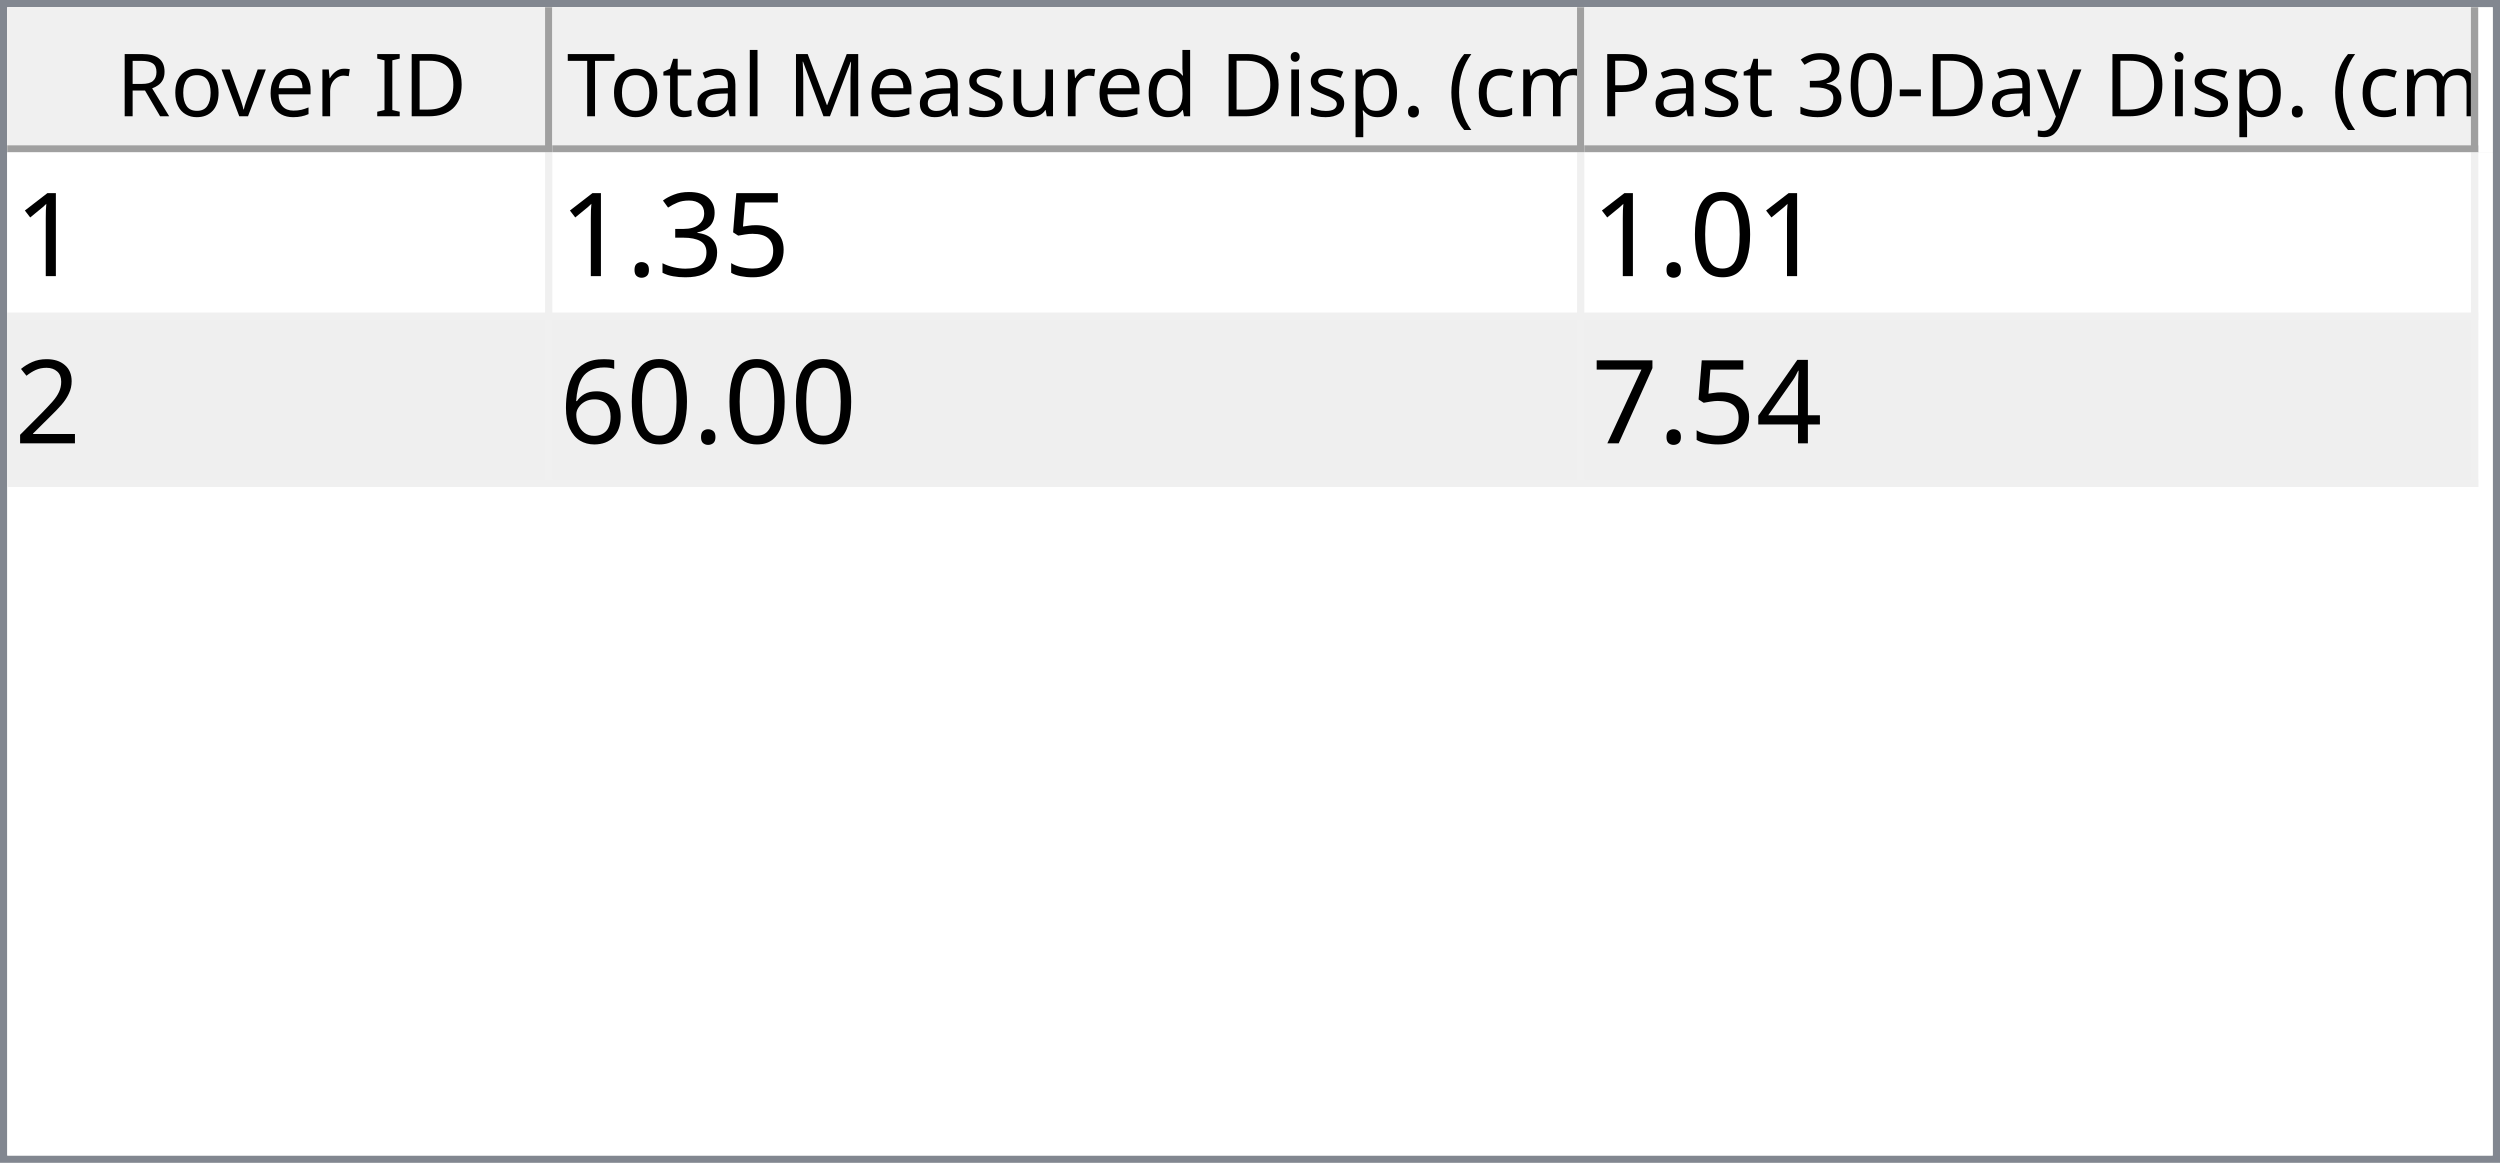
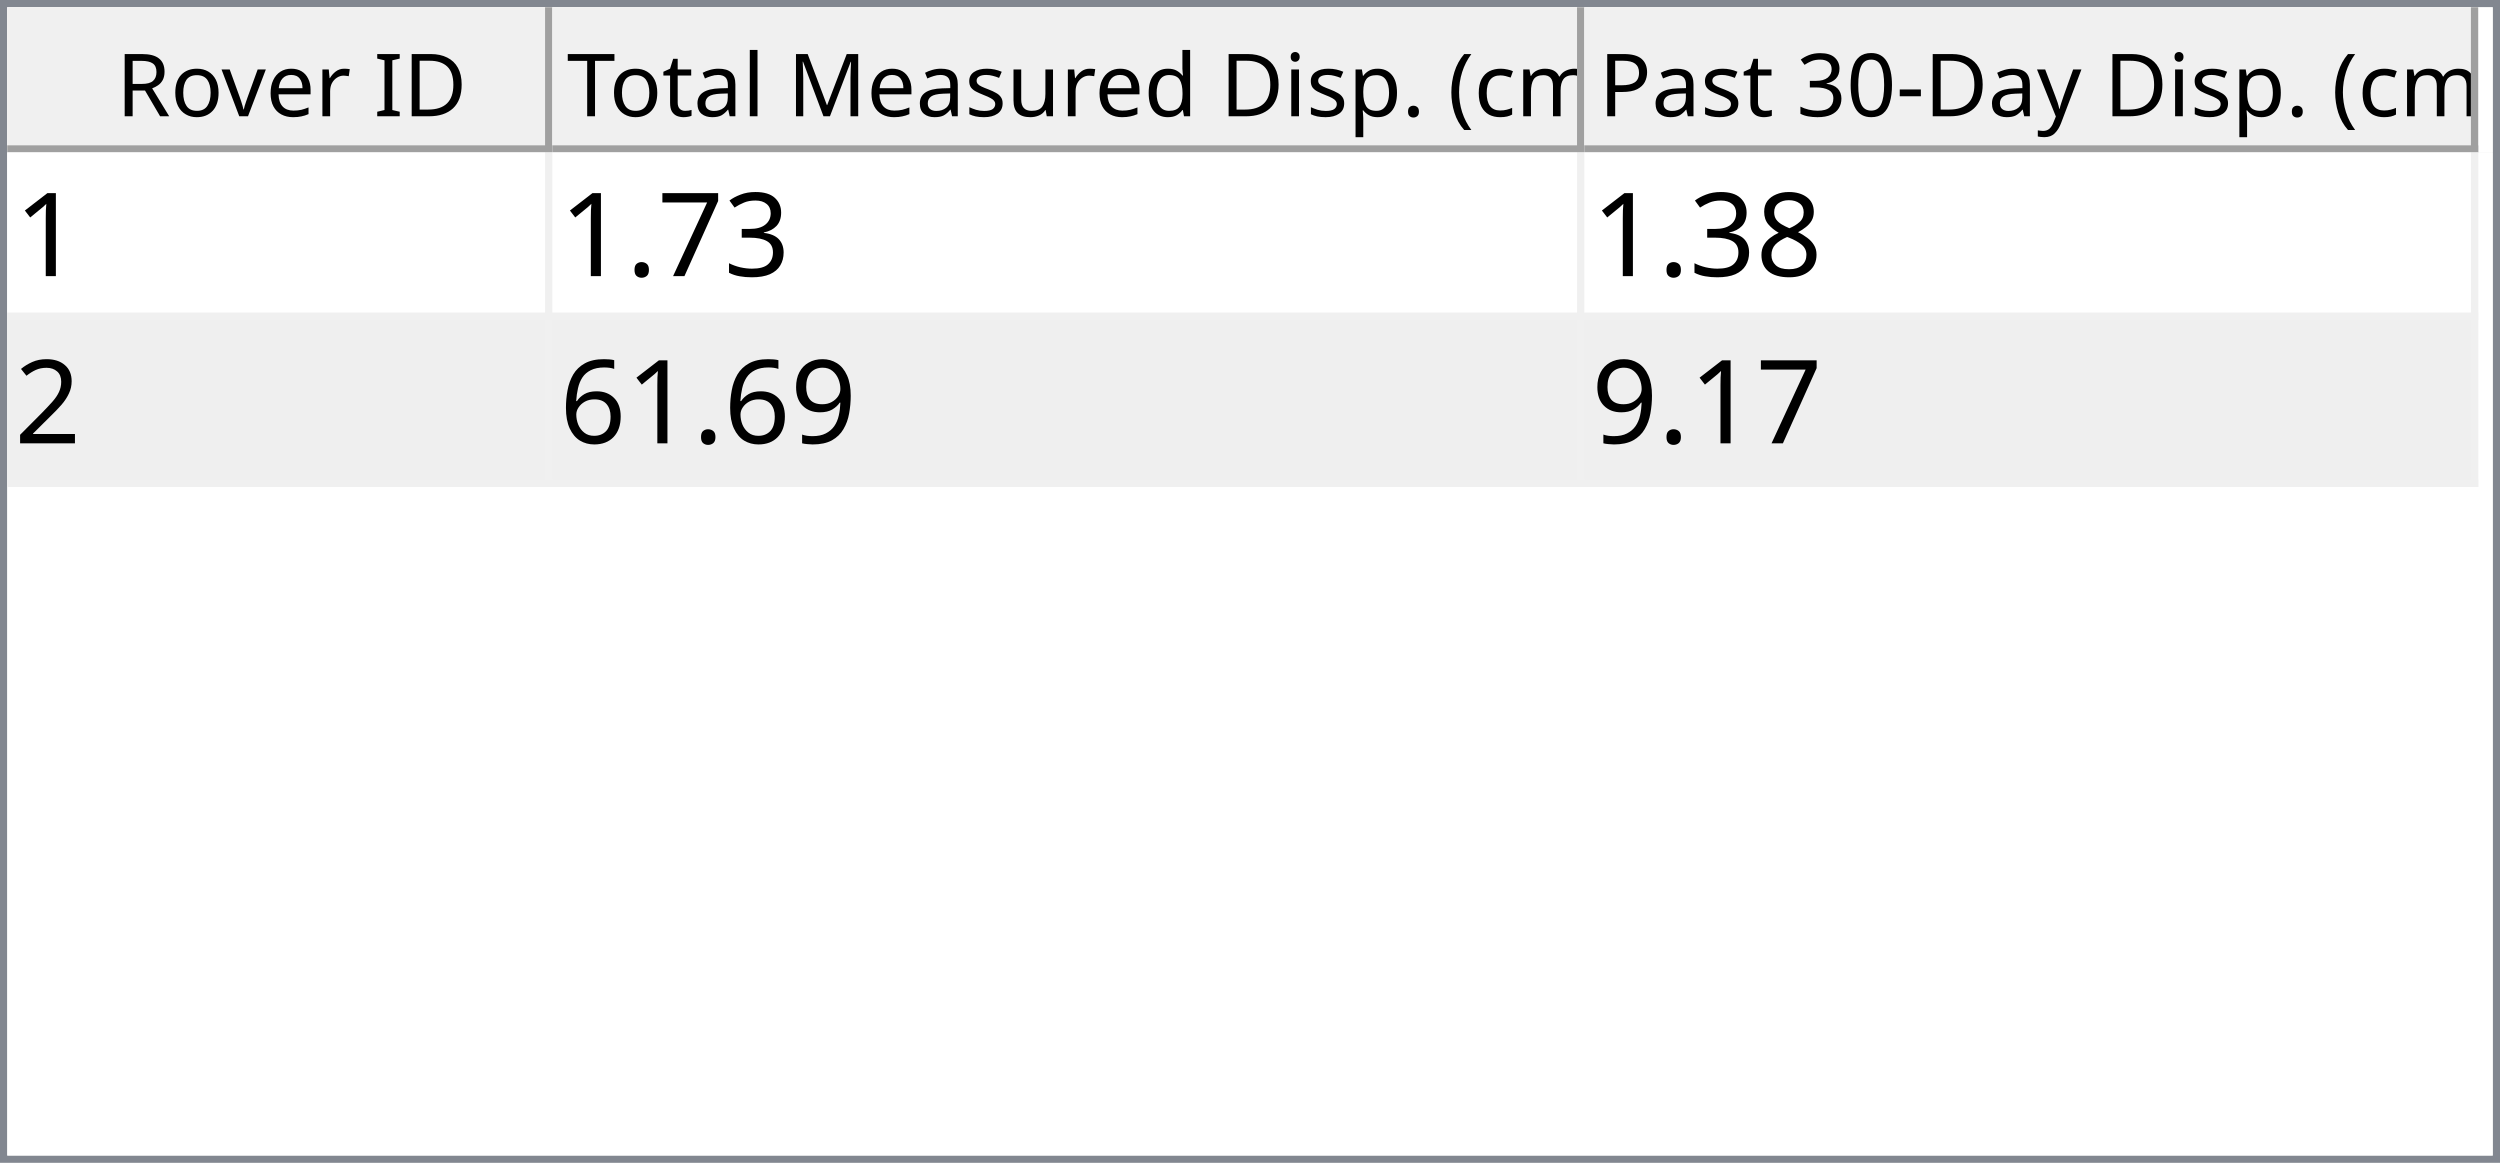
<svg xmlns="http://www.w3.org/2000/svg" style="fill-opacity:1; color-rendering:auto; color-interpolation:auto; text-rendering:auto; stroke:black; stroke-linecap:square; stroke-miterlimit:10; shape-rendering:auto; stroke-opacity:1; fill:black; stroke-dasharray:none; font-weight:normal; stroke-width:1; font-family:'Dialog'; font-style:normal; stroke-linejoin:miter; font-size:12px; stroke-dashoffset:0; image-rendering:auto;" width="344" height="160">
  <defs id="genericDefs" />
  <g>
    <defs id="defs1">
      <clipPath clipPathUnits="userSpaceOnUse" id="clipPath1">
        <path d="M0 0 L344 0 L344 160 L0 160 L0 0 Z" />
      </clipPath>
      <clipPath clipPathUnits="userSpaceOnUse" id="clipPath2">
        <path d="M0 0 L0 160 L344 160 L344 0 Z" />
      </clipPath>
      <clipPath clipPathUnits="userSpaceOnUse" id="clipPath3">
        <path d="M0 0 L0 20 L342 20 L342 0 Z" />
      </clipPath>
      <clipPath clipPathUnits="userSpaceOnUse" id="clipPath4">
        <path d="M0 0 L0 20 L75 20 L75 0 Z" />
      </clipPath>
      <clipPath clipPathUnits="userSpaceOnUse" id="clipPath5">
        <path d="M1 1 L1 19 L74 19 L74 1 Z" />
      </clipPath>
      <clipPath clipPathUnits="userSpaceOnUse" id="clipPath6">
        <path d="M0 0 L0 18 L73 18 L73 0 Z" />
      </clipPath>
      <clipPath clipPathUnits="userSpaceOnUse" id="clipPath7">
        <path d="M-0.5 -0.5 L-0.5 19.5 L74.5 19.5 L74.5 -0.5 Z" />
      </clipPath>
      <clipPath clipPathUnits="userSpaceOnUse" id="clipPath8">
        <path d="M0 0 L0 20 L142 20 L142 0 Z" />
      </clipPath>
      <clipPath clipPathUnits="userSpaceOnUse" id="clipPath9">
        <path d="M1 1 L1 19 L141 19 L141 1 Z" />
      </clipPath>
      <clipPath clipPathUnits="userSpaceOnUse" id="clipPath10">
        <path d="M0 0 L0 18 L140 18 L140 0 Z" />
      </clipPath>
      <clipPath clipPathUnits="userSpaceOnUse" id="clipPath11">
        <path d="M-0.5 -0.5 L-0.5 19.5 L141.5 19.5 L141.5 -0.5 Z" />
      </clipPath>
      <clipPath clipPathUnits="userSpaceOnUse" id="clipPath12">
        <path d="M0 0 L0 20 L123 20 L123 0 Z" />
      </clipPath>
      <clipPath clipPathUnits="userSpaceOnUse" id="clipPath13">
        <path d="M1 1 L1 19 L122 19 L122 1 Z" />
      </clipPath>
      <clipPath clipPathUnits="userSpaceOnUse" id="clipPath14">
        <path d="M0 0 L0 18 L121 18 L121 0 Z" />
      </clipPath>
      <clipPath clipPathUnits="userSpaceOnUse" id="clipPath15">
        <path d="M-0.5 -0.5 L-0.5 19.5 L122.5 19.5 L122.5 -0.5 Z" />
      </clipPath>
      <clipPath clipPathUnits="userSpaceOnUse" id="clipPath16">
        <path d="M0 0 L0 138 L342 138 L342 0 Z" />
      </clipPath>
      <clipPath clipPathUnits="userSpaceOnUse" id="clipPath17">
        <path d="M0 0 L0 46 L340 46 L340 0 Z" />
      </clipPath>
      <clipPath clipPathUnits="userSpaceOnUse" id="clipPath18">
        <path d="M-0.5 -0.5 L-0.5 45.5 L339.5 45.5 L339.5 -0.5 Z" />
      </clipPath>
      <clipPath clipPathUnits="userSpaceOnUse" id="clipPath19">
        <path d="M0 0 L0 22 L74 22 L74 0 Z" />
      </clipPath>
      <clipPath clipPathUnits="userSpaceOnUse" id="clipPath20">
        <path d="M0 0 L0 22 L141 22 L141 0 Z" />
      </clipPath>
      <clipPath clipPathUnits="userSpaceOnUse" id="clipPath21">
        <path d="M0 0 L0 22 L122 22 L122 0 Z" />
      </clipPath>
      <font horiz-adv-x="64.551" id="font1">
        <font-face ascent="107.91" descent="25.098" units-per-em="100" style="font-style:normal; font-family:Segoe UI; font-weight:normal;" />
        <missing-glyph horiz-adv-x="64.551" d="M8.109 0 L8.109 68.266 L56.453 68.266 L56.453 0 L8.109 0 ZM15.328 7.234 L49.219 7.234 L49.219 61.031 L15.328 61.031 L15.328 7.234 Z" />
        <glyph unicode="D" horiz-adv-x="70.117" d="M9.188 0 L9.188 70.016 L28.516 70.016 Q65.531 70.016 65.531 35.891 Q65.531 19.672 55.25 9.836 Q44.969 0 27.734 0 L9.188 0 ZM17.391 62.594 L17.391 7.422 L27.828 7.422 Q41.609 7.422 49.273 14.797 Q56.938 22.172 56.938 35.688 Q56.938 62.594 28.328 62.594 L17.391 62.594 Z" />
        <glyph unicode="I" horiz-adv-x="26.611" d="M17.391 0 L9.188 0 L9.188 70.016 L17.391 70.016 L17.391 0 Z" />
        <glyph unicode=" " horiz-adv-x="27.393" d="" />
        <glyph unicode="r" horiz-adv-x="34.766" d="M34.188 41.891 Q32.078 43.5 28.125 43.5 Q23 43.5 19.555 38.672 Q16.109 33.844 16.109 25.484 L16.109 0 L8.109 0 L8.109 50 L16.109 50 L16.109 39.703 L16.312 39.703 Q18.016 44.969 21.531 47.922 Q25.047 50.875 29.391 50.875 Q32.516 50.875 34.188 50.203 L34.188 41.891 Z" />
        <glyph unicode="e" horiz-adv-x="52.295" d="M48.297 23 L12.984 23 Q13.188 14.656 17.484 10.109 Q21.781 5.562 29.297 5.562 Q37.75 5.562 44.828 11.141 L44.828 3.609 Q38.234 -1.172 27.391 -1.172 Q16.797 -1.172 10.742 5.641 Q4.688 12.453 4.688 24.812 Q4.688 36.469 11.305 43.82 Q17.922 51.172 27.734 51.172 Q37.547 51.172 42.922 44.828 Q48.297 38.484 48.297 27.203 L48.297 23 ZM40.094 29.781 Q40.047 36.719 36.75 40.578 Q33.453 44.438 27.594 44.438 Q21.922 44.438 17.969 40.383 Q14.016 36.328 13.094 29.781 L40.094 29.781 Z" />
        <glyph unicode="v" horiz-adv-x="47.9" d="M47.406 50 L27.484 0 L19.625 0 L0.688 50 L9.469 50 L22.172 13.672 Q23.578 9.672 23.922 6.688 L24.125 6.688 Q24.609 10.453 25.688 13.484 L38.969 50 L47.406 50 Z" />
        <glyph unicode="o" horiz-adv-x="58.594" d="M29 -1.172 Q17.922 -1.172 11.305 5.836 Q4.688 12.844 4.688 24.422 Q4.688 37.016 11.57 44.094 Q18.453 51.172 30.172 51.172 Q41.359 51.172 47.633 44.289 Q53.906 37.406 53.906 25.203 Q53.906 13.234 47.141 6.031 Q40.375 -1.172 29 -1.172 ZM29.594 44.438 Q21.875 44.438 17.383 39.188 Q12.891 33.938 12.891 24.703 Q12.891 15.828 17.43 10.695 Q21.969 5.562 29.594 5.562 Q37.359 5.562 41.531 10.594 Q45.703 15.625 45.703 24.906 Q45.703 34.281 41.531 39.359 Q37.359 44.438 29.594 44.438 Z" />
        <glyph unicode="R" horiz-adv-x="59.814" d="M59.375 0 L49.609 0 L37.891 19.625 Q36.281 22.359 34.766 24.289 Q33.25 26.219 31.664 27.438 Q30.078 28.656 28.25 29.219 Q26.422 29.781 24.125 29.781 L17.391 29.781 L17.391 0 L9.188 0 L9.188 70.016 L30.078 70.016 Q34.672 70.016 38.555 68.867 Q42.438 67.719 45.289 65.375 Q48.141 63.031 49.758 59.547 Q51.375 56.062 51.375 51.375 Q51.375 47.703 50.273 44.656 Q49.172 41.609 47.148 39.211 Q45.125 36.812 42.266 35.133 Q39.406 33.453 35.844 32.516 L35.844 32.328 Q37.594 31.547 38.891 30.547 Q40.188 29.547 41.359 28.18 Q42.531 26.812 43.68 25.078 Q44.828 23.344 46.234 21.047 L59.375 0 ZM17.391 62.594 L17.391 37.203 L28.516 37.203 Q31.594 37.203 34.203 38.133 Q36.812 39.062 38.719 40.797 Q40.625 42.531 41.703 45.047 Q42.781 47.562 42.781 50.688 Q42.781 56.297 39.141 59.445 Q35.5 62.594 28.609 62.594 L17.391 62.594 Z" />
        <glyph unicode=")" horiz-adv-x="30.176" d="M8.297 -15.922 L1.172 -15.922 Q16.406 2.344 16.406 26.812 Q16.406 51.469 1.078 70.016 L8.297 70.016 Q23.531 52.156 23.531 26.703 Q23.531 1.375 8.297 -15.922 Z" />
        <glyph unicode="m" horiz-adv-x="86.133" d="M79.109 0 L71.094 0 L71.094 28.719 Q71.094 37.016 68.531 40.727 Q65.969 44.438 59.906 44.438 Q54.781 44.438 51.195 39.75 Q47.609 35.062 47.609 28.516 L47.609 0 L39.594 0 L39.594 29.688 Q39.594 44.438 28.219 44.438 Q22.953 44.438 19.531 40.016 Q16.109 35.594 16.109 28.516 L16.109 0 L8.109 0 L8.109 50 L16.109 50 L16.109 42.094 L16.312 42.094 Q21.625 51.172 31.844 51.172 Q36.969 51.172 40.773 48.312 Q44.578 45.453 46 40.828 Q51.562 51.172 62.594 51.172 Q79.109 51.172 79.109 30.812 L79.109 0 Z" />
        <glyph unicode="c" horiz-adv-x="46.191" d="M42.188 2.297 Q36.422 -1.172 28.516 -1.172 Q17.828 -1.172 11.258 5.789 Q4.688 12.75 4.688 23.828 Q4.688 36.188 11.766 43.68 Q18.844 51.172 30.672 51.172 Q37.25 51.172 42.281 48.734 L42.281 40.531 Q36.719 44.438 30.375 44.438 Q22.703 44.438 17.797 38.945 Q12.891 33.453 12.891 24.516 Q12.891 15.719 17.508 10.641 Q22.125 5.562 29.891 5.562 Q36.422 5.562 42.188 9.906 L42.188 2.297 Z" />
        <glyph unicode="(" horiz-adv-x="30.176" d="M29.109 -15.922 L21.969 -15.922 Q6.844 1.375 6.844 26.703 Q6.844 52.156 21.969 70.016 L29.203 70.016 Q13.875 51.469 13.875 26.812 Q13.875 2.344 29.109 -15.922 Z" />
        <glyph unicode="." horiz-adv-x="21.68" d="M10.891 -1.078 Q8.641 -1.078 7.055 0.539 Q5.469 2.156 5.469 4.391 Q5.469 6.641 7.055 8.273 Q8.641 9.906 10.891 9.906 Q13.188 9.906 14.797 8.273 Q16.406 6.641 16.406 4.391 Q16.406 2.156 14.797 0.539 Q13.188 -1.078 10.891 -1.078 Z" />
        <glyph unicode="p" horiz-adv-x="58.789" d="M16.312 7.234 L16.109 7.234 L16.109 -23 L8.109 -23 L8.109 50 L16.109 50 L16.109 41.219 L16.312 41.219 Q22.219 51.172 33.594 51.172 Q43.266 51.172 48.688 44.461 Q54.109 37.75 54.109 26.469 Q54.109 13.922 48 6.375 Q41.891 -1.172 31.297 -1.172 Q21.578 -1.172 16.312 7.234 ZM16.109 27.391 L16.109 20.406 Q16.109 14.203 20.141 9.883 Q24.172 5.562 30.375 5.562 Q37.641 5.562 41.773 11.133 Q45.906 16.703 45.906 26.609 Q45.906 34.969 42.047 39.703 Q38.188 44.438 31.594 44.438 Q24.609 44.438 20.359 39.578 Q16.109 34.719 16.109 27.391 Z" />
        <glyph unicode="i" horiz-adv-x="24.219" d="M12.203 62.703 Q10.062 62.703 8.547 64.164 Q7.031 65.625 7.031 67.875 Q7.031 70.125 8.547 71.609 Q10.062 73.094 12.203 73.094 Q14.406 73.094 15.945 71.609 Q17.484 70.125 17.484 67.875 Q17.484 65.719 15.945 64.211 Q14.406 62.703 12.203 62.703 ZM16.109 0 L8.109 0 L8.109 50 L16.109 50 L16.109 0 Z" />
        <glyph unicode="d" horiz-adv-x="58.887" d="M50.781 0 L42.781 0 L42.781 8.5 L42.578 8.5 Q37.016 -1.172 25.391 -1.172 Q15.969 -1.172 10.328 5.539 Q4.688 12.25 4.688 23.828 Q4.688 36.234 10.938 43.703 Q17.188 51.172 27.594 51.172 Q37.891 51.172 42.578 43.062 L42.781 43.062 L42.781 74.031 L50.781 74.031 L50.781 0 ZM42.781 22.609 L42.781 29.984 Q42.781 36.031 38.773 40.234 Q34.766 44.438 28.609 44.438 Q21.297 44.438 17.094 39.062 Q12.891 33.688 12.891 24.219 Q12.891 15.578 16.922 10.57 Q20.953 5.562 27.734 5.562 Q34.422 5.562 38.602 10.398 Q42.781 15.234 42.781 22.609 Z" />
        <glyph unicode="u" horiz-adv-x="56.592" d="M48.531 0 L40.531 0 L40.531 7.906 L40.328 7.906 Q35.359 -1.172 24.906 -1.172 Q7.031 -1.172 7.031 20.125 L7.031 50 L14.984 50 L14.984 21.391 Q14.984 5.562 27.094 5.562 Q32.953 5.562 36.742 9.883 Q40.531 14.203 40.531 21.188 L40.531 50 L48.531 50 L48.531 0 Z" />
        <glyph unicode="s" horiz-adv-x="42.432" d="M5.078 1.812 L5.078 10.406 Q11.625 5.562 19.484 5.562 Q30.031 5.562 30.031 12.594 Q30.031 14.594 29.125 15.992 Q28.219 17.391 26.68 18.461 Q25.141 19.531 23.07 20.383 Q21 21.234 18.609 22.172 Q15.281 23.484 12.766 24.828 Q10.25 26.172 8.57 27.859 Q6.891 29.547 6.031 31.695 Q5.172 33.844 5.172 36.719 Q5.172 40.234 6.789 42.945 Q8.406 45.656 11.086 47.484 Q13.766 49.312 17.211 50.242 Q20.656 51.172 24.312 51.172 Q30.812 51.172 35.938 48.922 L35.938 40.828 Q30.422 44.438 23.25 44.438 Q21 44.438 19.195 43.922 Q17.391 43.406 16.094 42.477 Q14.797 41.547 14.086 40.258 Q13.375 38.969 13.375 37.406 Q13.375 35.453 14.086 34.133 Q14.797 32.812 16.164 31.789 Q17.531 30.766 19.484 29.938 Q21.438 29.109 23.922 28.125 Q27.25 26.859 29.883 25.516 Q32.516 24.172 34.375 22.484 Q36.234 20.797 37.234 18.602 Q38.234 16.406 38.234 13.375 Q38.234 9.672 36.602 6.938 Q34.969 4.203 32.234 2.398 Q29.5 0.594 25.93 -0.289 Q22.359 -1.172 18.453 -1.172 Q10.75 -1.172 5.078 1.812 Z" />
        <glyph unicode="M" horiz-adv-x="89.795" d="M80.562 0 L72.406 0 L72.406 46.969 Q72.406 52.547 73.094 60.594 L72.906 60.594 Q71.734 55.859 70.797 53.812 L46.875 0 L42.875 0 L19 53.422 Q17.969 55.766 16.891 60.594 L16.703 60.594 Q17.094 56.391 17.094 46.875 L17.094 0 L9.188 0 L9.188 70.016 L20.016 70.016 L41.5 21.188 Q44 15.578 44.734 12.797 L45.016 12.797 Q47.125 18.562 48.391 21.391 L70.312 70.016 L80.562 70.016 L80.562 0 Z" />
        <glyph unicode="l" horiz-adv-x="24.219" d="M16.109 0 L8.109 0 L8.109 74.031 L16.109 74.031 L16.109 0 Z" />
        <glyph unicode="a" horiz-adv-x="50.879" d="M43.891 0 L35.891 0 L35.891 7.812 L35.688 7.812 Q30.469 -1.172 20.312 -1.172 Q12.844 -1.172 8.617 2.781 Q4.391 6.734 4.391 13.281 Q4.391 27.297 20.906 29.594 L35.891 31.688 Q35.891 44.438 25.594 44.438 Q16.547 44.438 9.281 38.281 L9.281 46.484 Q16.656 51.172 26.266 51.172 Q43.891 51.172 43.891 32.516 L43.891 0 ZM35.891 25.297 L23.828 23.641 Q18.266 22.859 15.43 20.875 Q12.594 18.891 12.594 13.875 Q12.594 10.203 15.211 7.883 Q17.828 5.562 22.172 5.562 Q28.125 5.562 32.008 9.742 Q35.891 13.922 35.891 20.312 L35.891 25.297 Z" />
        <glyph unicode="t" horiz-adv-x="33.887" d="M31.297 0.484 Q28.469 -1.078 23.828 -1.078 Q10.688 -1.078 10.688 13.578 L10.688 43.172 L2.094 43.172 L2.094 50 L10.688 50 L10.688 62.203 L18.703 64.797 L18.703 50 L31.297 50 L31.297 43.172 L18.703 43.172 L18.703 14.984 Q18.703 9.969 20.414 7.82 Q22.125 5.672 26.078 5.672 Q29.109 5.672 31.297 7.328 L31.297 0.484 Z" />
        <glyph unicode="T" horiz-adv-x="52.393" d="M50.594 62.594 L30.375 62.594 L30.375 0 L22.172 0 L22.172 62.594 L2 62.594 L2 70.016 L50.594 70.016 L50.594 62.594 Z" />
        <glyph unicode="y" horiz-adv-x="48.389" d="M47.906 50 L24.906 -8.016 Q18.75 -23.531 7.625 -23.531 Q4.5 -23.531 2.391 -22.906 L2.391 -15.719 Q4.984 -16.609 7.125 -16.609 Q13.188 -16.609 16.219 -9.375 L20.219 0.094 L0.688 50 L9.578 50 L23.094 11.531 Q23.344 10.797 24.125 7.719 L24.422 7.719 Q24.656 8.891 25.391 11.422 L39.594 50 L47.906 50 Z" />
        <glyph unicode="-" horiz-adv-x="39.99" d="M33.688 24.703 L7.031 24.703 L7.031 31 L33.688 31 L33.688 24.703 Z" />
        <glyph unicode="0" horiz-adv-x="53.906" d="M49.812 35.297 Q49.812 26.516 48.219 19.727 Q46.625 12.938 43.625 8.273 Q40.625 3.609 36.258 1.195 Q31.891 -1.219 26.312 -1.219 Q21.047 -1.219 16.922 1.102 Q12.797 3.422 9.961 7.867 Q7.125 12.312 5.664 18.781 Q4.203 25.25 4.203 33.594 Q4.203 42.781 5.742 49.812 Q7.281 56.844 10.258 61.602 Q13.234 66.359 17.656 68.773 Q22.078 71.188 27.781 71.188 Q49.812 71.188 49.812 35.297 ZM41.609 34.516 Q41.609 64.406 27.391 64.406 Q12.406 64.406 12.406 33.984 Q12.406 5.609 27.094 5.609 Q41.609 5.609 41.609 34.516 Z" />
        <glyph unicode="3" horiz-adv-x="53.906" d="M46.531 19.828 Q46.531 15.094 44.75 11.211 Q42.969 7.328 39.719 4.57 Q36.469 1.812 31.93 0.297 Q27.391 -1.219 21.922 -1.219 Q11.922 -1.219 6 2.594 L6 11.188 Q13.094 5.609 22.219 5.609 Q25.875 5.609 28.828 6.539 Q31.781 7.469 33.906 9.227 Q36.031 10.984 37.18 13.477 Q38.328 15.969 38.328 19.094 Q38.328 32.812 18.797 32.812 L12.984 32.812 L12.984 39.594 L18.5 39.594 Q35.797 39.594 35.797 52.484 Q35.797 64.406 22.609 64.406 Q15.188 64.406 8.688 59.422 L8.688 67.188 Q15.375 71.188 24.609 71.188 Q29 71.188 32.57 69.969 Q36.141 68.75 38.68 66.555 Q41.219 64.359 42.609 61.281 Q44 58.203 44 54.5 Q44 40.672 30.031 36.719 L30.031 36.531 Q33.594 36.141 36.625 34.797 Q39.656 33.453 41.852 31.305 Q44.047 29.156 45.289 26.25 Q46.531 23.344 46.531 19.828 Z" />
        <glyph unicode="P" horiz-adv-x="56.006" d="M17.391 26.469 L17.391 0 L9.188 0 L9.188 70.016 L28.422 70.016 Q39.656 70.016 45.828 64.547 Q52 59.078 52 49.125 Q52 39.156 45.141 32.812 Q38.281 26.469 26.609 26.469 L17.391 26.469 ZM17.391 62.594 L17.391 33.891 L25.984 33.891 Q34.469 33.891 38.938 37.773 Q43.406 41.656 43.406 48.734 Q43.406 62.594 27 62.594 L17.391 62.594 Z" />
      </font>
      <font horiz-adv-x="75.0" id="font2">
        <font-face ascent="100.537" descent="21.973" units-per-em="100" style="font-style:normal; font-family:sans-serif; font-weight:normal;" />
        <missing-glyph horiz-adv-x="75.0" d="M12.5 0 L12.5 62.5 L62.5 62.5 L62.5 0 L12.5 0 ZM14.062 1.562 L60.938 1.562 L60.938 60.938 L14.062 60.938 L14.062 1.562 Z" />
        <glyph unicode="1" horiz-adv-x="55.615" d="M37.25 0 L28.469 0 L28.469 56 Q25.297 52.984 20.141 49.953 Q14.984 46.922 10.891 45.406 L10.891 53.906 Q18.266 57.375 23.781 62.305 Q29.297 67.234 31.594 71.875 L37.25 71.875 L37.25 0 Z" />
-         <glyph unicode="5" horiz-adv-x="55.615" d="M4.156 18.75 L13.375 19.531 Q14.406 12.797 18.141 9.398 Q21.875 6 27.156 6 Q33.5 6 37.891 10.789 Q42.281 15.578 42.281 23.484 Q42.281 31 38.062 35.352 Q33.844 39.703 27 39.703 Q22.75 39.703 19.336 37.773 Q15.922 35.844 13.969 32.766 L5.719 33.844 L12.641 70.609 L48.25 70.609 L48.25 62.203 L19.672 62.203 L15.828 42.969 Q22.266 47.469 29.344 47.469 Q38.719 47.469 45.164 40.969 Q51.609 34.469 51.609 24.266 Q51.609 14.547 45.953 7.469 Q39.062 -1.219 27.156 -1.219 Q17.391 -1.219 11.211 4.25 Q5.031 9.719 4.156 18.75 Z" />
        <glyph unicode="3" horiz-adv-x="55.615" d="M4.203 18.891 L12.984 20.062 Q14.5 12.594 18.141 9.297 Q21.781 6 27 6 Q33.203 6 37.477 10.297 Q41.75 14.594 41.75 20.953 Q41.75 27 37.797 30.93 Q33.844 34.859 27.734 34.859 Q25.25 34.859 21.531 33.891 L22.516 41.609 Q23.391 41.5 23.922 41.5 Q29.547 41.5 34.039 44.43 Q38.531 47.359 38.531 53.469 Q38.531 58.297 35.258 61.477 Q31.984 64.656 26.812 64.656 Q21.688 64.656 18.266 61.43 Q14.844 58.203 13.875 51.766 L5.078 53.328 Q6.688 62.156 12.398 67.016 Q18.109 71.875 26.609 71.875 Q32.469 71.875 37.398 69.359 Q42.328 66.844 44.945 62.5 Q47.562 58.156 47.562 53.266 Q47.562 48.641 45.07 44.828 Q42.578 41.016 37.703 38.766 Q44.047 37.312 47.562 32.695 Q51.078 28.078 51.078 21.141 Q51.078 11.766 44.242 5.25 Q37.406 -1.266 26.953 -1.266 Q17.531 -1.266 11.305 4.352 Q5.078 9.969 4.203 18.891 Z" />
+         <glyph unicode="7" horiz-adv-x="55.615" d="M4.734 62.203 L4.734 70.656 L51.078 70.656 L51.078 63.812 Q44.234 56.547 37.523 44.484 Q30.812 32.422 27.156 19.672 Q24.516 10.688 23.781 0 L14.75 0 Q14.891 8.453 18.062 20.414 Q21.234 32.375 27.172 43.484 Q33.109 54.594 39.797 62.203 L4.734 62.203 Z" />
        <glyph unicode="." horiz-adv-x="27.783" d="M9.078 0 L9.078 10.016 L19.094 10.016 L19.094 0 L9.078 0 Z" />
-         <glyph unicode="0" horiz-adv-x="55.615" d="M4.156 35.297 Q4.156 48 6.766 55.742 Q9.375 63.484 14.523 67.68 Q19.672 71.875 27.484 71.875 Q33.25 71.875 37.594 69.555 Q41.938 67.234 44.773 62.867 Q47.609 58.5 49.219 52.227 Q50.828 45.953 50.828 35.297 Q50.828 22.703 48.242 14.969 Q45.656 7.234 40.508 3.008 Q35.359 -1.219 27.484 -1.219 Q17.141 -1.219 11.234 6.203 Q4.156 15.141 4.156 35.297 ZM13.188 35.297 Q13.188 17.672 17.312 11.836 Q21.438 6 27.484 6 Q33.547 6 37.672 11.859 Q41.797 17.719 41.797 35.297 Q41.797 52.984 37.672 58.789 Q33.547 64.594 27.391 64.594 Q21.344 64.594 17.719 59.469 Q13.188 52.938 13.188 35.297 Z" />
+         <glyph unicode="8" horiz-adv-x="55.615" d="M17.672 38.812 Q12.203 40.828 9.57 44.539 Q6.938 48.25 6.938 53.422 Q6.938 61.234 12.555 66.555 Q18.172 71.875 27.484 71.875 Q36.859 71.875 42.578 66.43 Q48.297 60.984 48.297 53.172 Q48.297 48.188 45.68 44.508 Q43.062 40.828 37.75 38.812 Q44.344 36.672 47.781 31.883 Q51.219 27.094 51.219 20.453 Q51.219 11.281 44.727 5.031 Q38.234 -1.219 27.641 -1.219 Q17.047 -1.219 10.547 5.055 Q4.047 11.328 4.047 20.703 Q4.047 27.688 7.594 32.398 Q11.141 37.109 17.672 38.812 ZM15.922 53.719 Q15.922 48.641 19.195 45.414 Q22.469 42.188 27.688 42.188 Q32.766 42.188 36.016 45.383 Q39.266 48.578 39.266 53.219 Q39.266 58.062 35.914 61.359 Q32.562 64.656 27.594 64.656 Q22.562 64.656 19.242 61.43 Q15.922 58.203 15.922 53.719 ZM13.094 20.656 Q13.094 16.891 14.875 13.375 Q16.656 9.859 20.172 7.93 Q23.688 6 27.734 6 Q34.031 6 38.133 10.055 Q42.234 14.109 42.234 20.359 Q42.234 26.703 38.016 30.859 Q33.797 35.016 27.438 35.016 Q21.234 35.016 17.164 30.914 Q13.094 26.812 13.094 20.656 Z" />
        <glyph unicode="2" horiz-adv-x="55.615" d="M50.344 8.453 L50.344 0 L3.031 0 Q2.938 3.172 4.047 6.109 Q5.859 10.938 9.836 15.625 Q13.812 20.312 21.344 26.469 Q33.016 36.031 37.117 41.625 Q41.219 47.219 41.219 52.203 Q41.219 57.422 37.477 61.008 Q33.734 64.594 27.734 64.594 Q21.391 64.594 17.578 60.789 Q13.766 56.984 13.719 50.25 L4.688 51.172 Q5.609 61.281 11.664 66.578 Q17.719 71.875 27.938 71.875 Q38.234 71.875 44.242 66.164 Q50.25 60.453 50.25 52 Q50.25 47.703 48.492 43.555 Q46.734 39.406 42.656 34.812 Q38.578 30.219 29.109 22.219 Q21.188 15.578 18.945 13.211 Q16.703 10.844 15.234 8.453 L50.344 8.453 Z" />
+         <glyph unicode="9" horiz-adv-x="55.615" d="M5.469 16.547 L13.922 17.328 Q14.984 11.375 18.016 8.688 Q21.047 6 25.781 6 Q29.828 6 32.883 7.859 Q35.938 9.719 37.891 12.82 Q39.844 15.922 41.164 21.195 Q42.484 26.469 42.484 31.938 Q42.484 32.516 42.438 33.688 Q39.797 29.5 35.234 26.883 Q30.672 24.266 25.344 24.266 Q16.453 24.266 10.305 30.711 Q4.156 37.156 4.156 47.703 Q4.156 58.594 10.578 65.234 Q17 71.875 26.656 71.875 Q33.641 71.875 39.43 68.117 Q45.219 64.359 48.219 57.398 Q51.219 50.438 51.219 37.25 Q51.219 23.531 48.242 15.406 Q45.266 7.281 39.383 3.031 Q33.5 -1.219 25.594 -1.219 Q17.188 -1.219 11.867 3.445 Q6.547 8.109 5.469 16.547 ZM41.453 48.141 Q41.453 55.719 37.43 60.156 Q33.406 64.594 27.734 64.594 Q21.875 64.594 17.531 59.812 Q13.188 55.031 13.188 47.406 Q13.188 40.578 17.312 36.305 Q21.438 32.031 27.484 32.031 Q33.594 32.031 37.523 36.305 Q41.453 40.578 41.453 48.141 Z" />
        <glyph unicode="6" horiz-adv-x="55.615" d="M49.75 54.047 L41.016 53.375 Q39.844 58.547 37.703 60.891 Q34.125 64.656 28.906 64.656 Q24.703 64.656 21.531 62.312 Q17.391 59.281 14.992 53.469 Q12.594 47.656 12.5 36.922 Q15.672 41.75 20.266 44.094 Q24.859 46.438 29.891 46.438 Q38.672 46.438 44.852 39.969 Q51.031 33.5 51.031 23.25 Q51.031 16.5 48.125 10.719 Q45.219 4.938 40.141 1.859 Q35.062 -1.219 28.609 -1.219 Q17.625 -1.219 10.695 6.859 Q3.766 14.938 3.766 33.5 Q3.766 54.25 11.422 63.672 Q18.109 71.875 29.438 71.875 Q37.891 71.875 43.289 67.141 Q48.688 62.406 49.75 54.047 ZM13.875 23.188 Q13.875 18.656 15.797 14.508 Q17.719 10.359 21.188 8.18 Q24.656 6 28.469 6 Q34.031 6 38.039 10.492 Q42.047 14.984 42.047 22.703 Q42.047 30.125 38.086 34.398 Q34.125 38.672 28.125 38.672 Q22.172 38.672 18.023 34.398 Q13.875 30.125 13.875 23.188 Z" />
-         <glyph unicode="4" horiz-adv-x="55.615" d="M32.328 0 L32.328 17.141 L1.266 17.141 L1.266 25.203 L33.938 71.578 L41.109 71.578 L41.109 25.203 L50.781 25.203 L50.781 17.141 L41.109 17.141 L41.109 0 L32.328 0 ZM32.328 25.203 L32.328 57.469 L9.906 25.203 L32.328 25.203 Z" />
-         <glyph unicode="7" horiz-adv-x="55.615" d="M4.734 62.203 L4.734 70.656 L51.078 70.656 L51.078 63.812 Q44.234 56.547 37.523 44.484 Q30.812 32.422 27.156 19.672 Q24.516 10.688 23.781 0 L14.75 0 Q14.891 8.453 18.062 20.414 Q21.234 32.375 27.172 43.484 Q33.109 54.594 39.797 62.203 L4.734 62.203 Z" />
      </font>
    </defs>
    <g style="fill:white; stroke:white;">
      <rect x="0" y="0" width="344" style="clip-path:url(#clipPath1); stroke:none;" height="160" />
    </g>
    <g style="fill:white; text-rendering:optimizeSpeed; color-rendering:optimizeSpeed; image-rendering:optimizeSpeed; shape-rendering:crispEdges; stroke:white; color-interpolation:sRGB;">
      <rect x="0" width="344" height="160" y="0" style="stroke:none;" />
      <path style="stroke:none;" d="M0 160 L344 160 L344 0 L0 0 Z" />
    </g>
    <g style="fill:rgb(240,240,240); font-family:'Segoe UI'; stroke:rgb(240,240,240);">
      <rect x="0" y="0" width="344" style="clip-path:url(#clipPath2); stroke:none;" height="160" />
    </g>
    <g style="fill:rgb(130,135,144); font-family:'Segoe UI'; stroke:rgb(130,135,144);">
      <path d="M0 0 L344 0 L344 160 L0 160 L0 0 ZM1 1 L343 1 L343 159 L1 159 L1 1 Z" style="fill-rule:evenodd; clip-path:url(#clipPath2); stroke:none;" />
    </g>
    <g style="fill:white; font-family:'Segoe UI'; stroke:white;" transform="translate(1,1)">
      <rect x="0" y="0" width="342" style="clip-path:url(#clipPath3); stroke:none;" height="20" />
    </g>
    <g style="fill:rgb(240,240,240); font-family:'Segoe UI'; stroke:rgb(240,240,240);" transform="translate(1,1)">
      <rect x="0" y="0" width="75" style="clip-path:url(#clipPath4); stroke:none;" height="20" />
    </g>
    <g style="font-family:'Segoe UI';" transform="translate(2,2)">
      <text x="14" xml:space="preserve" y="14" style="clip-path:url(#clipPath6); stroke:none;">Rover ID</text>
    </g>
    <g style="fill:rgb(160,160,160); font-family:'Segoe UI'; stroke:rgb(160,160,160); stroke-linejoin:bevel;" transform="translate(1.5,1.5)">
      <line x1="74" x2="74" y1="0" style="fill:none; clip-path:url(#clipPath7);" y2="19" />
    </g>
    <g style="fill:rgb(160,160,160); font-family:'Segoe UI'; stroke:rgb(160,160,160); stroke-linejoin:bevel;" transform="matrix(1,0,0,1,1,1) translate(0.5,0.5)">
      <line x1="0" x2="74" y1="19" style="fill:none; clip-path:url(#clipPath7);" y2="19" />
    </g>
    <g style="fill:rgb(240,240,240); font-family:'Segoe UI'; stroke:rgb(240,240,240);" transform="translate(76,1)">
      <rect x="0" y="0" width="142" style="clip-path:url(#clipPath8); stroke:none;" height="20" />
    </g>
    <g style="font-family:'Segoe UI';" transform="translate(77,2)">
      <text x="1" xml:space="preserve" y="14" style="clip-path:url(#clipPath10); stroke:none;">Total Measured Disp. (cm)</text>
    </g>
    <g style="fill:rgb(160,160,160); font-family:'Segoe UI'; stroke:rgb(160,160,160); stroke-linejoin:bevel;" transform="translate(76.5,1.5)">
      <line x1="141" x2="141" y1="0" style="fill:none; clip-path:url(#clipPath11);" y2="19" />
    </g>
    <g style="fill:rgb(160,160,160); font-family:'Segoe UI'; stroke:rgb(160,160,160); stroke-linejoin:bevel;" transform="matrix(1,0,0,1,76,1) translate(0.5,0.5)">
      <line x1="0" x2="141" y1="19" style="fill:none; clip-path:url(#clipPath11);" y2="19" />
    </g>
    <g style="fill:rgb(240,240,240); font-family:'Segoe UI'; stroke:rgb(240,240,240);" transform="translate(218,1)">
      <rect x="0" y="0" width="123" style="clip-path:url(#clipPath12); stroke:none;" height="20" />
    </g>
    <g style="font-family:'Segoe UI';" transform="translate(219,2)">
      <text x="1" xml:space="preserve" y="14" style="clip-path:url(#clipPath14); stroke:none;">Past 30-Day Disp. (cm)</text>
    </g>
    <g style="fill:rgb(160,160,160); font-family:'Segoe UI'; stroke:rgb(160,160,160); stroke-linejoin:bevel;" transform="translate(218.5,1.5)">
      <line x1="122" x2="122" y1="0" style="fill:none; clip-path:url(#clipPath15);" y2="19" />
    </g>
    <g style="fill:rgb(160,160,160); font-family:'Segoe UI'; stroke:rgb(160,160,160); stroke-linejoin:bevel;" transform="matrix(1,0,0,1,218,1) translate(0.5,0.5)">
      <line x1="0" x2="122" y1="19" style="fill:none; clip-path:url(#clipPath15);" y2="19" />
    </g>
    <g style="fill:white; font-family:'Segoe UI'; stroke:white;" transform="translate(1,21)">
      <rect x="0" y="0" width="342" style="clip-path:url(#clipPath16); stroke:none;" height="138" />
    </g>
    <g style="fill:rgb(240,240,240); font-size:16px; font-family:sans-serif; stroke:rgb(240,240,240);" transform="translate(1,21)">
      <rect x="0" y="0" width="340" style="clip-path:url(#clipPath17); stroke:none;" height="46" />
      <line transform="translate(0.5,0.5)" x1="0" x2="339" y1="22" style="clip-path:url(#clipPath18); fill:none; stroke-linejoin:bevel;" y2="22" />
    </g>
    <g transform="matrix(1,0,0,1,1,21) translate(0.5,0.5)" style="fill:rgb(240,240,240); font-size:16px; font-family:sans-serif; stroke:rgb(240,240,240); stroke-linejoin:bevel;">
      <line x1="0" x2="339" y1="45" style="fill:none; clip-path:url(#clipPath18);" y2="45" />
    </g>
    <g transform="matrix(1,0,0,1,1,21) translate(0.5,0.5)" style="fill:rgb(240,240,240); font-size:16px; font-family:sans-serif; stroke:rgb(240,240,240); stroke-linejoin:bevel;">
      <line x1="74" x2="74" y1="0" style="fill:none; clip-path:url(#clipPath18);" y2="45" />
    </g>
    <g transform="matrix(1,0,0,1,1,21) translate(0.5,0.5)" style="fill:rgb(240,240,240); font-size:16px; font-family:sans-serif; stroke:rgb(240,240,240); stroke-linejoin:bevel;">
      <line x1="216" x2="216" y1="0" style="fill:none; clip-path:url(#clipPath18);" y2="45" />
    </g>
    <g transform="matrix(1,0,0,1,1,21) translate(0.5,0.5)" style="fill:rgb(240,240,240); font-size:16px; font-family:sans-serif; stroke:rgb(240,240,240); stroke-linejoin:bevel;">
      <line x1="339" x2="339" y1="0" style="fill:none; clip-path:url(#clipPath18);" y2="45" />
    </g>
    <g style="fill:white; font-size:16px; font-family:sans-serif; stroke:white;" transform="matrix(1,0,0,1,1,21)">
      <rect x="0" y="0" width="74" style="clip-path:url(#clipPath19); stroke:none;" height="22" />
      <text x="1" y="17" style="fill:black; clip-path:url(#clipPath19); stroke:none;" xml:space="preserve">1</text>
    </g>
    <g style="fill:white; font-size:16px; font-family:sans-serif; stroke:white;" transform="matrix(1,0,0,1,1,21) translate(75,0)">
      <rect x="0" y="0" width="141" style="clip-path:url(#clipPath20); stroke:none;" height="22" />
-       <text x="1" y="17" style="fill:black; clip-path:url(#clipPath20); stroke:none;" xml:space="preserve">1.35</text>
+       <text x="1" y="17" style="fill:black; clip-path:url(#clipPath20); stroke:none;" xml:space="preserve">1.73</text>
    </g>
    <g style="fill:white; font-size:16px; font-family:sans-serif; stroke:white;" transform="matrix(1,0,0,1,1,21) translate(217,0)">
      <rect x="0" y="0" width="122" style="clip-path:url(#clipPath21); stroke:none;" height="22" />
-       <text x="1" y="17" style="fill:black; clip-path:url(#clipPath21); stroke:none;" xml:space="preserve">1.01</text>
+       <text x="1" y="17" style="fill:black; clip-path:url(#clipPath21); stroke:none;" xml:space="preserve">1.38</text>
    </g>
    <g style="fill:rgb(239,239,239); font-size:16px; font-family:sans-serif; stroke:rgb(239,239,239);" transform="matrix(1,0,0,1,1,21) translate(0,23)">
      <rect x="0" y="0" width="74" style="clip-path:url(#clipPath19); stroke:none;" height="22" />
      <text x="1" y="17" style="fill:black; clip-path:url(#clipPath19); stroke:none;" xml:space="preserve">2</text>
    </g>
    <g style="fill:rgb(239,239,239); font-size:16px; font-family:sans-serif; stroke:rgb(239,239,239);" transform="matrix(1,0,0,1,1,21) translate(75,23)">
      <rect x="0" y="0" width="141" style="clip-path:url(#clipPath20); stroke:none;" height="22" />
-       <text x="1" y="17" style="fill:black; clip-path:url(#clipPath20); stroke:none;" xml:space="preserve">60.00</text>
+       <text x="1" y="17" style="fill:black; clip-path:url(#clipPath20); stroke:none;" xml:space="preserve">61.69</text>
    </g>
    <g style="fill:rgb(239,239,239); font-size:16px; font-family:sans-serif; stroke:rgb(239,239,239);" transform="matrix(1,0,0,1,1,21) translate(217,23)">
      <rect x="0" y="0" width="122" style="clip-path:url(#clipPath21); stroke:none;" height="22" />
-       <text x="1" y="17" style="fill:black; clip-path:url(#clipPath21); stroke:none;" xml:space="preserve">7.54</text>
+       <text x="1" y="17" style="fill:black; clip-path:url(#clipPath21); stroke:none;" xml:space="preserve">9.17</text>
    </g>
  </g>
</svg>
